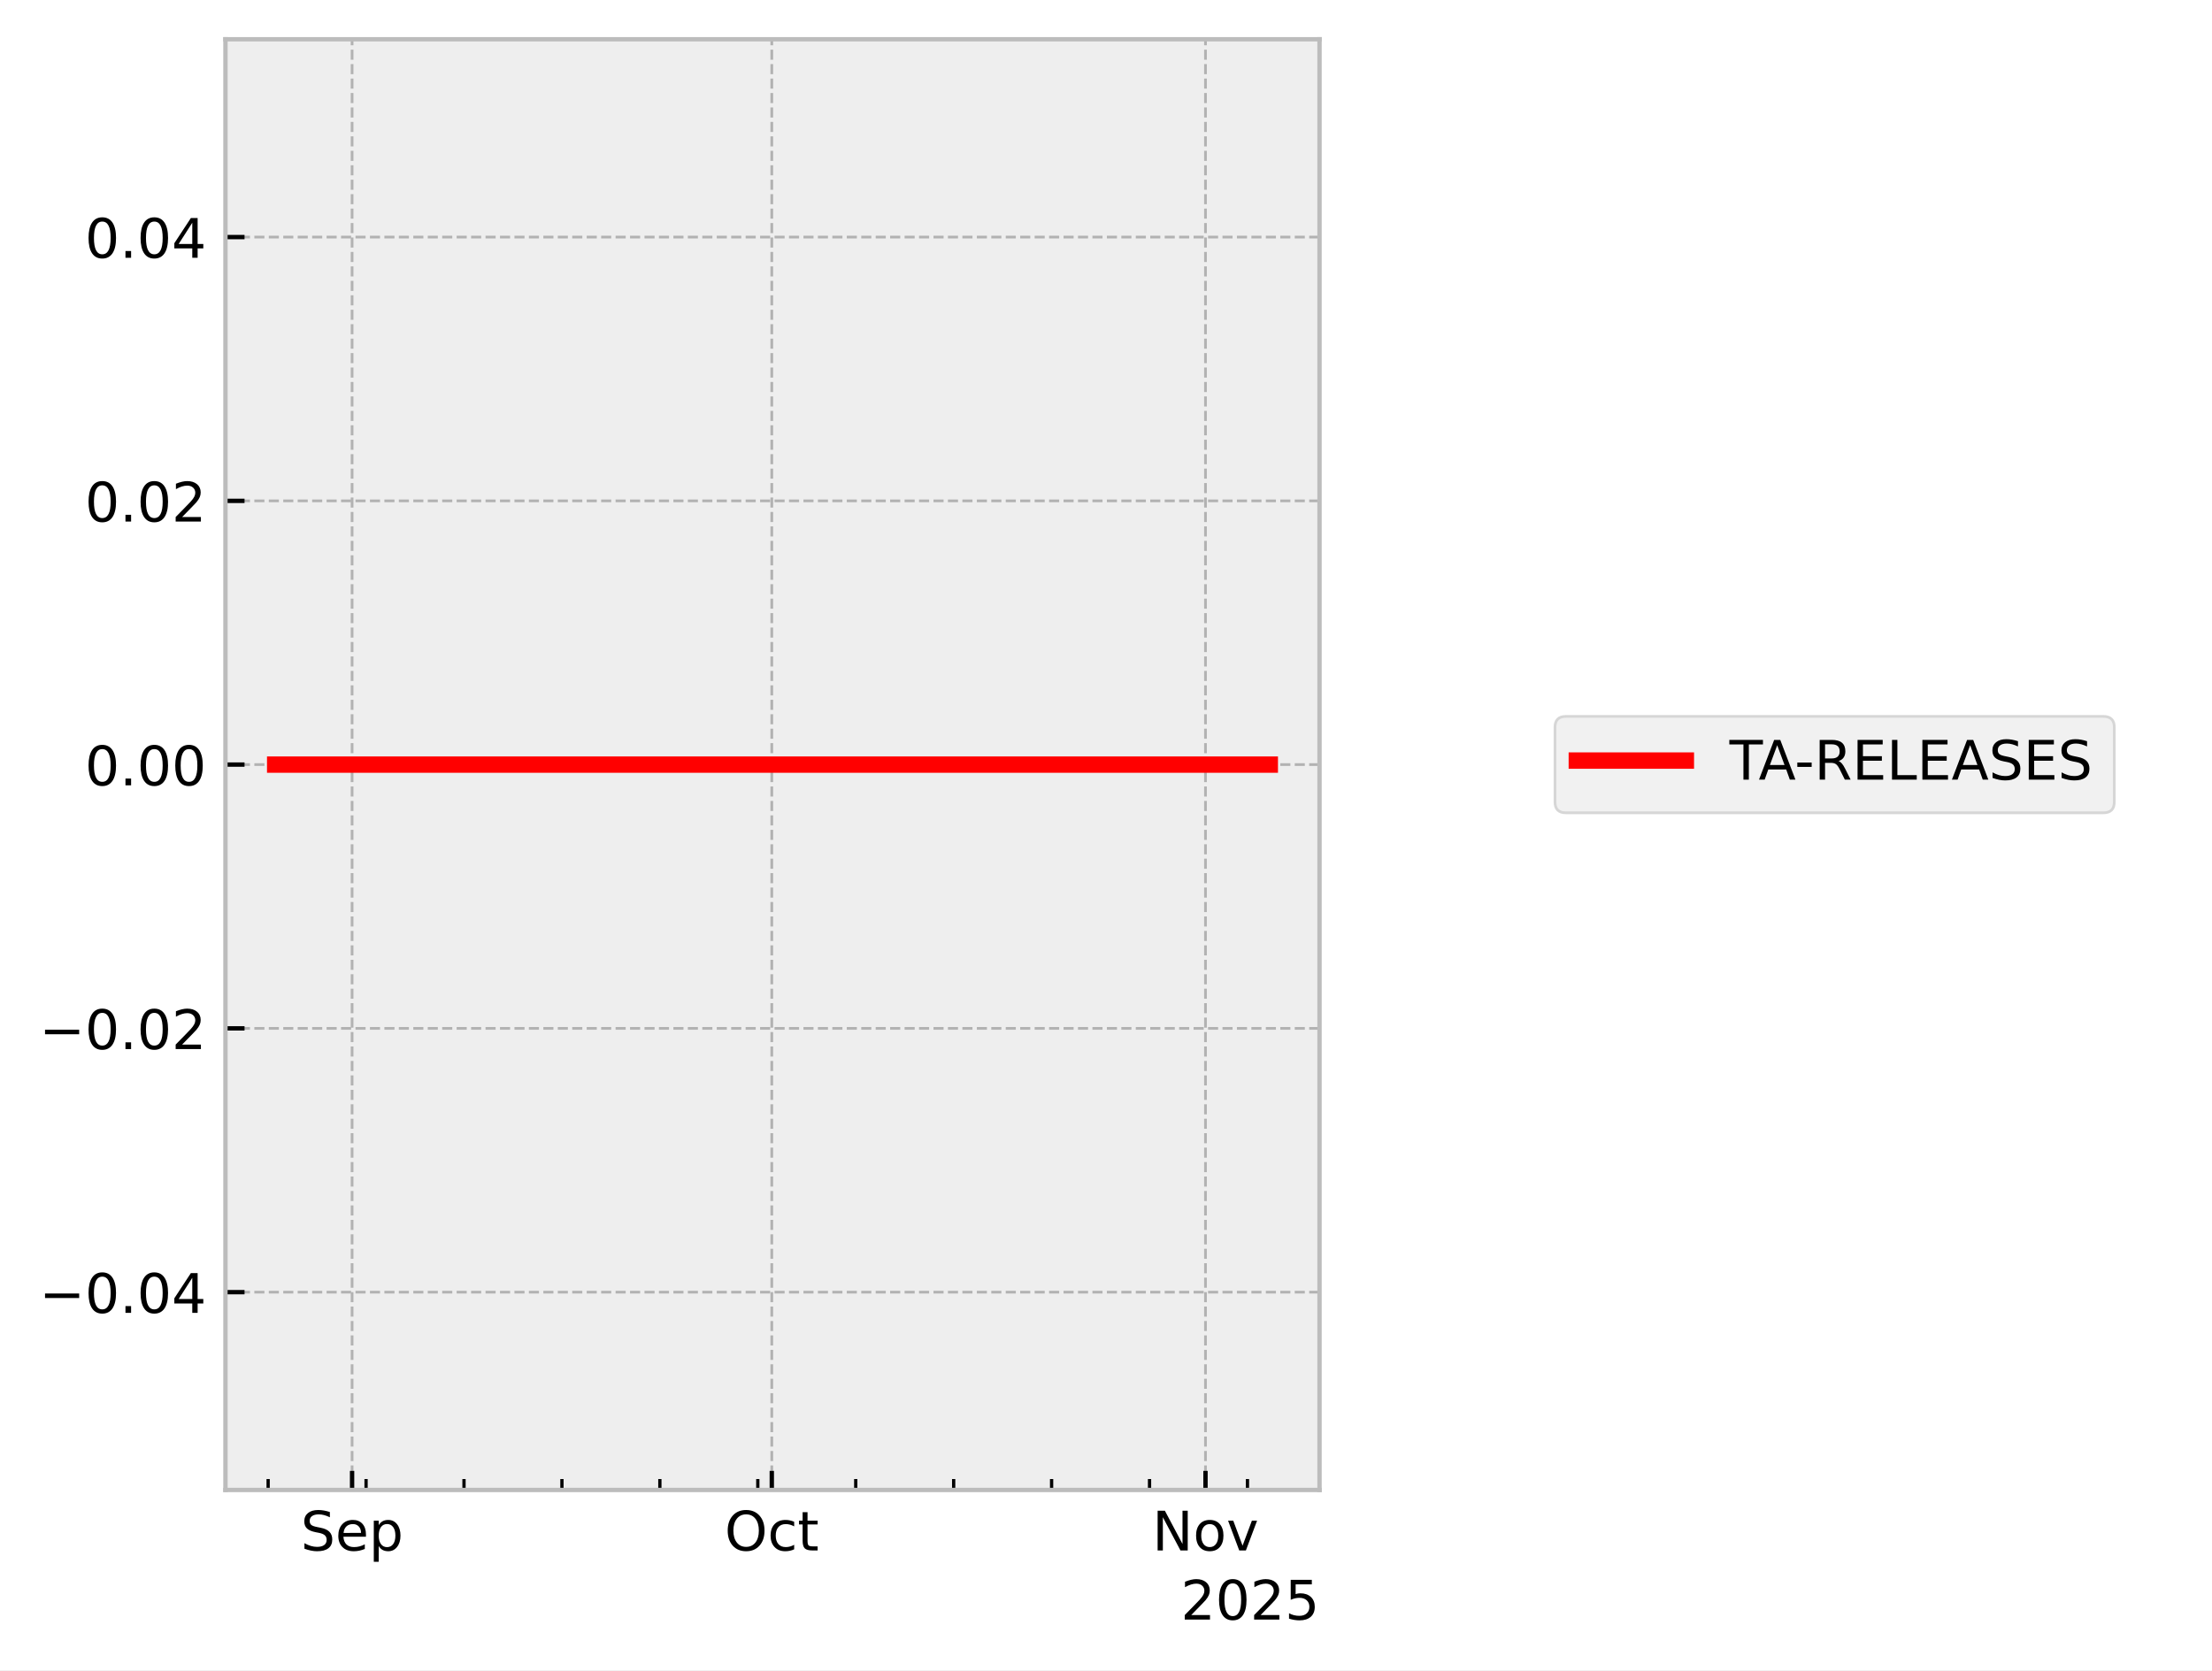
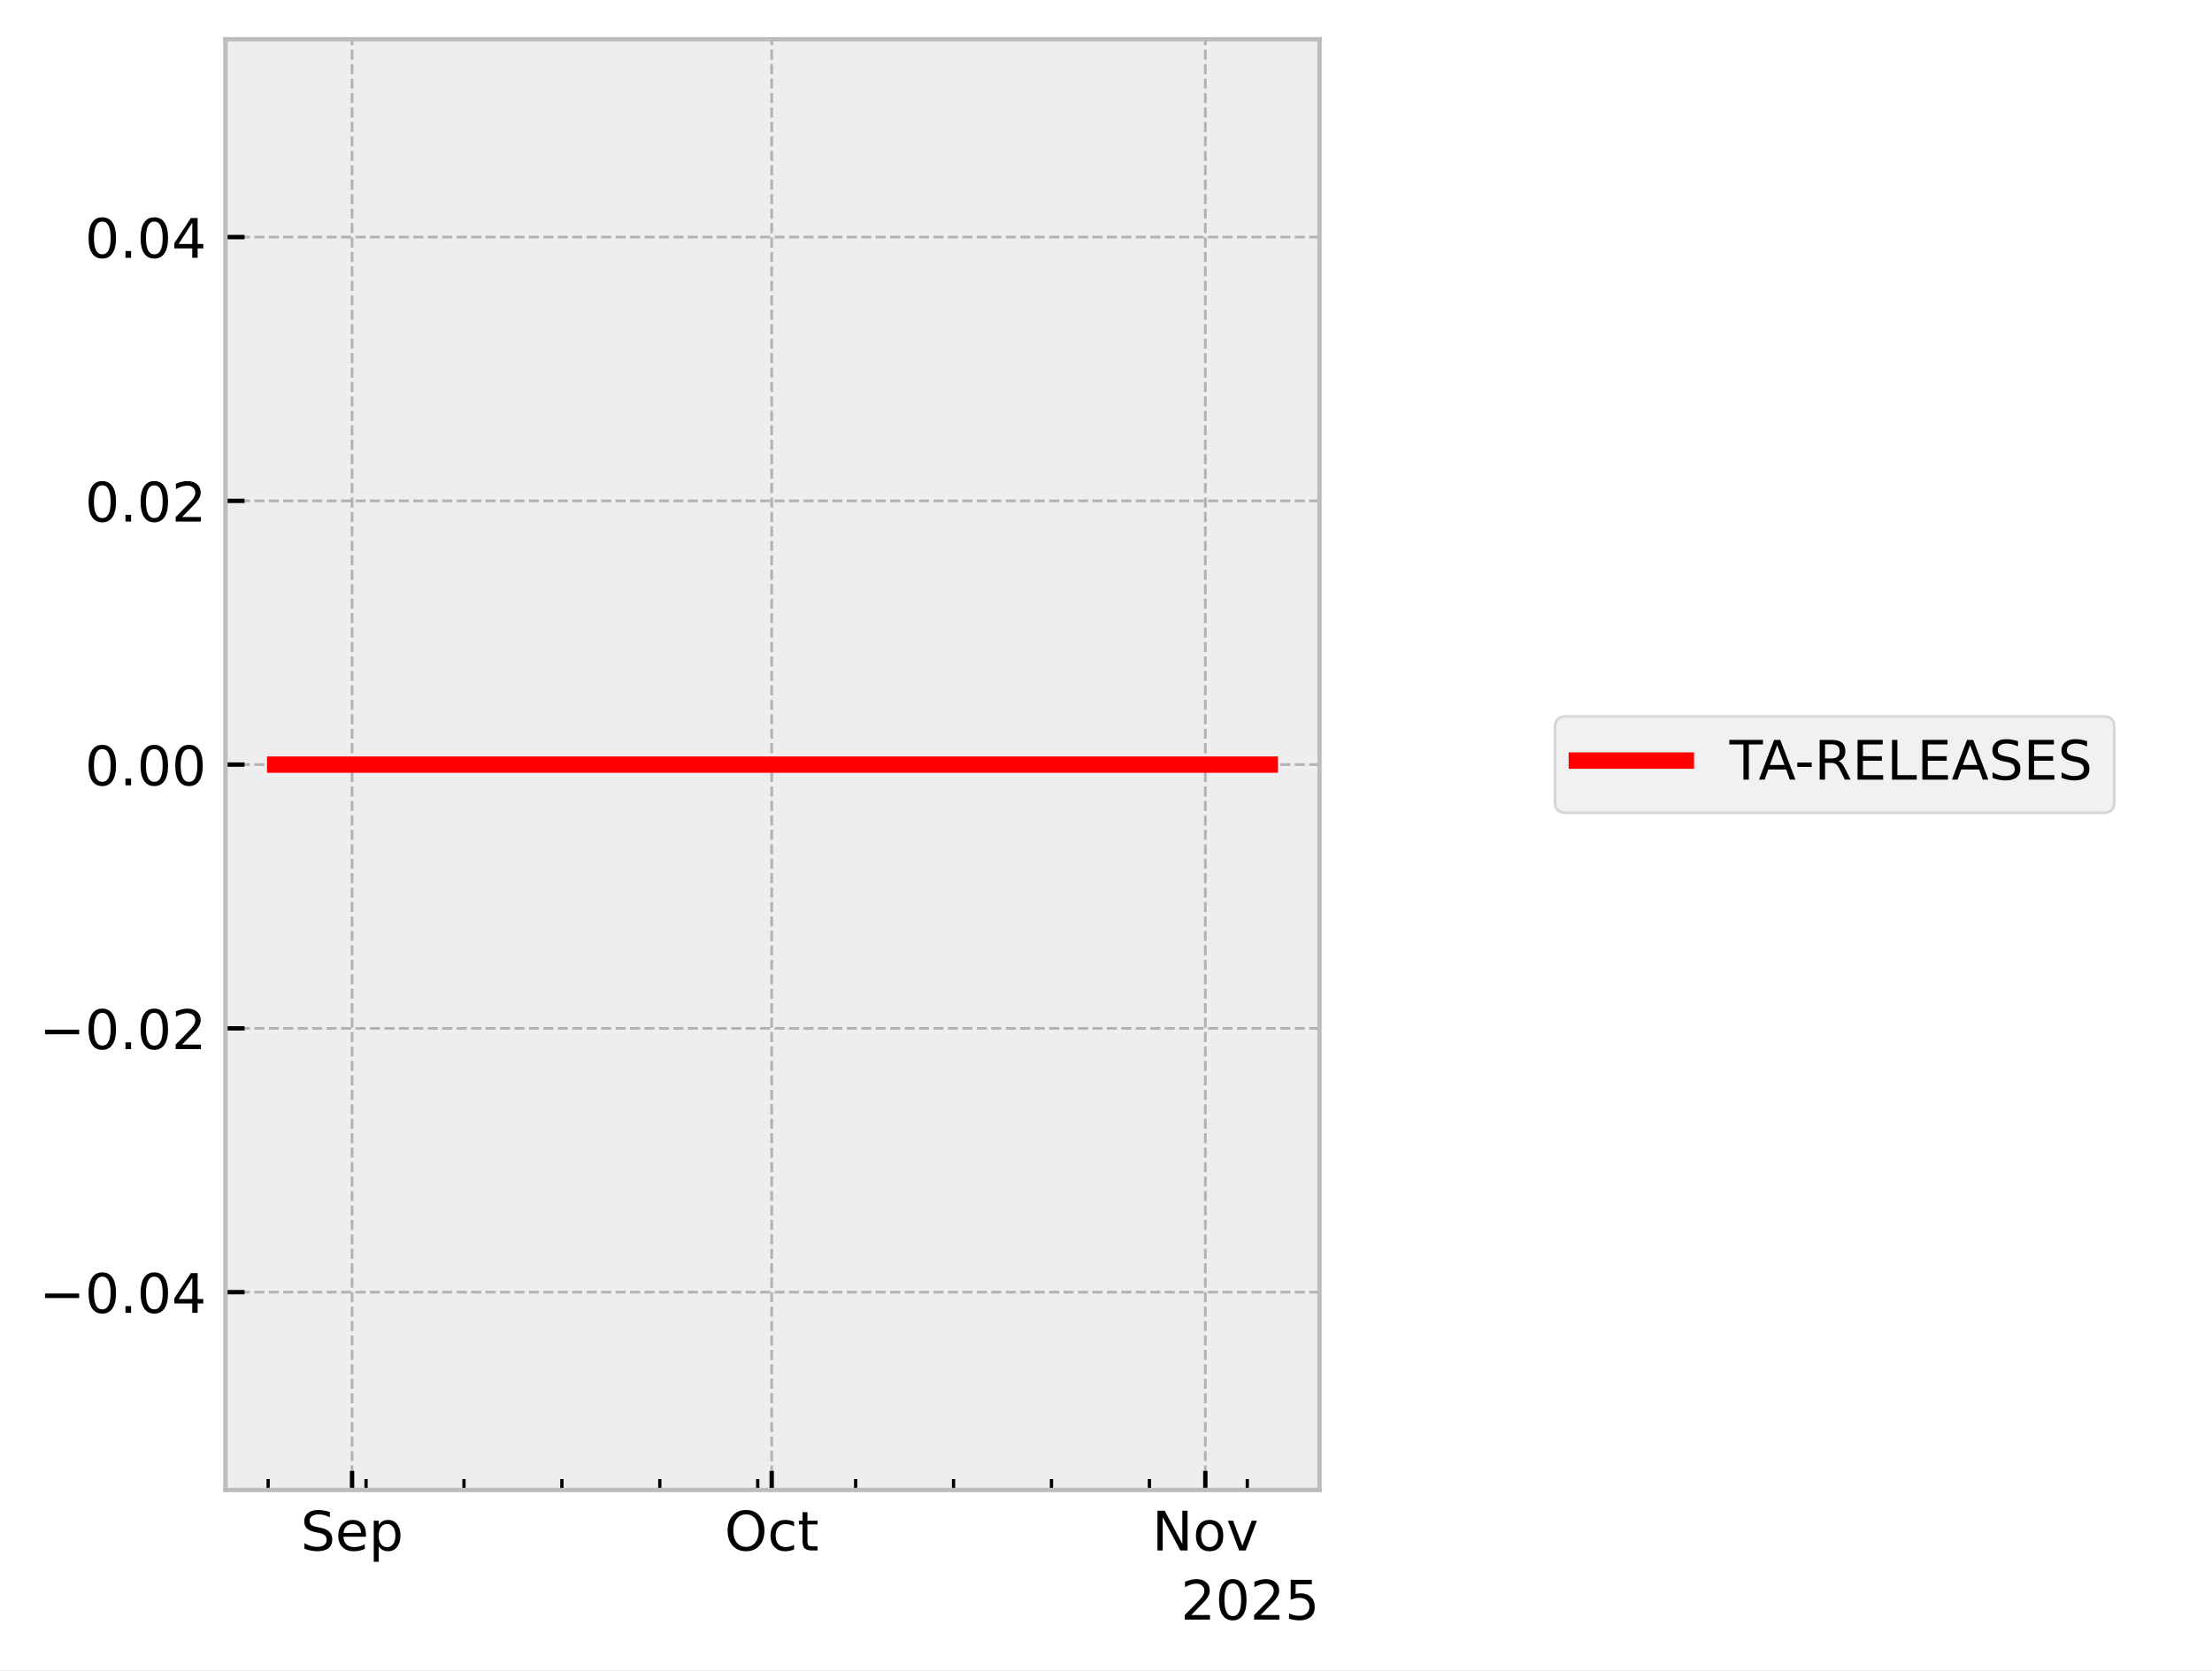
<svg xmlns="http://www.w3.org/2000/svg" xmlns:xlink="http://www.w3.org/1999/xlink" width="405.665pt" height="306.368pt" viewBox="0 0 405.665 306.368" version="1.1">
  <defs>
    <style type="text/css">*{stroke-linejoin: round; stroke-linecap: butt}</style>
  </defs>
  <g id="figure_1">
    <g id="patch_1">
      <path d="M 0 306.368  L 405.665 306.368  L 405.665 0  L 0 0  z " style="fill: #ffffff" />
    </g>
    <g id="axes_1">
      <g id="patch_2">
        <path d="M 41.345 273.312  L 241.991 273.312  L 241.991 7.2  L 41.345 7.2  z " style="fill: #eeeeee" />
      </g>
      <g id="matplotlib.axis_1">
        <g id="xtick_1">
          <g id="line2d_1">
-             <path d="M 64.569 273.312  L 64.569 7.2  " clip-path="url(#pcc67e3a9b2)" style="fill: none; stroke-dasharray: 1.85,0.8; stroke-dashoffset: 0; stroke: #b2b2b2; stroke-width: 0.5" />
+             <path d="M 64.566 273.312  L 64.566 7.2  " clip-path="url(#pc919a95419)" style="fill: none; stroke-dasharray: 1.85,0.8; stroke-dashoffset: 0; stroke: #b2b2b2; stroke-width: 0.5" />
          </g>
          <g id="line2d_2">
            <defs>
-               <path id="me7c7a5dd18" d="M 0 0  L 0 -3.5  " style="stroke: #000000; stroke-width: 0.8" />
-             </defs>
-             <g>
-               <use xlink:href="#me7c7a5dd18" x="64.569" y="273.312" style="stroke: #000000; stroke-width: 0.8" />
+               <path id="m0c4a9978ce" d="M 0 0  L 0 -3.5  " style="stroke: #000000; stroke-width: 0.8" />
+             </defs>
+             <g>
+               <use xlink:href="#m0c4a9978ce" x="64.566" y="273.312" style="stroke: #000000; stroke-width: 0.8" />
            </g>
          </g>
          <g id="text_1">
-             <g transform="translate(55.14369 284.4104) scale(0.1 -0.1)">
+             <g transform="translate(55.14134 284.4104) scale(0.1 -0.1)">
              <defs>
                <path id="DejaVuSans-53" d="M 3425 4513  L 3425 3897  Q 3066 4069 2747 4153  Q 2428 4238 2131 4238  Q 1616 4238 1336 4038  Q 1056 3838 1056 3469  Q 1056 3159 1242 3001  Q 1428 2844 1947 2747  L 2328 2669  Q 3034 2534 3370 2195  Q 3706 1856 3706 1288  Q 3706 609 3251 259  Q 2797 -91 1919 -91  Q 1588 -91 1214 -16  Q 841 59 441 206  L 441 856  Q 825 641 1194 531  Q 1563 422 1919 422  Q 2459 422 2753 634  Q 3047 847 3047 1241  Q 3047 1584 2836 1778  Q 2625 1972 2144 2069  L 1759 2144  Q 1053 2284 737 2584  Q 422 2884 422 3419  Q 422 4038 858 4394  Q 1294 4750 2059 4750  Q 2388 4750 2728 4690  Q 3069 4631 3425 4513  z " transform="scale(0.015625)" />
                <path id="DejaVuSans-65" d="M 3597 1894  L 3597 1613  L 953 1613  Q 991 1019 1311 708  Q 1631 397 2203 397  Q 2534 397 2845 478  Q 3156 559 3463 722  L 3463 178  Q 3153 47 2828 -22  Q 2503 -91 2169 -91  Q 1331 -91 842 396  Q 353 884 353 1716  Q 353 2575 817 3079  Q 1281 3584 2069 3584  Q 2775 3584 3186 3129  Q 3597 2675 3597 1894  z M 3022 2063  Q 3016 2534 2758 2815  Q 2500 3097 2075 3097  Q 1594 3097 1305 2825  Q 1016 2553 972 2059  L 3022 2063  z " transform="scale(0.015625)" />
                <path id="DejaVuSans-70" d="M 1159 525  L 1159 -1331  L 581 -1331  L 581 3500  L 1159 3500  L 1159 2969  Q 1341 3281 1617 3432  Q 1894 3584 2278 3584  Q 2916 3584 3314 3078  Q 3713 2572 3713 1747  Q 3713 922 3314 415  Q 2916 -91 2278 -91  Q 1894 -91 1617 61  Q 1341 213 1159 525  z M 3116 1747  Q 3116 2381 2855 2742  Q 2594 3103 2138 3103  Q 1681 3103 1420 2742  Q 1159 2381 1159 1747  Q 1159 1113 1420 752  Q 1681 391 2138 391  Q 2594 391 2855 752  Q 3116 1113 3116 1747  z " transform="scale(0.015625)" />
              </defs>
              <use xlink:href="#DejaVuSans-53" />
              <use xlink:href="#DejaVuSans-65" transform="translate(63.47656 0)" />
              <use xlink:href="#DejaVuSans-70" transform="translate(125 0)" />
            </g>
          </g>
        </g>
        <g id="xtick_2">
          <g id="line2d_3">
-             <path d="M 141.541 273.312  L 141.541 7.2  " clip-path="url(#pcc67e3a9b2)" style="fill: none; stroke-dasharray: 1.85,0.8; stroke-dashoffset: 0; stroke: #b2b2b2; stroke-width: 0.5" />
+             <path d="M 141.526 273.312  L 141.526 7.2  " clip-path="url(#pc919a95419)" style="fill: none; stroke-dasharray: 1.85,0.8; stroke-dashoffset: 0; stroke: #b2b2b2; stroke-width: 0.5" />
          </g>
          <g id="line2d_4">
            <g>
-               <use xlink:href="#me7c7a5dd18" x="141.541" y="273.312" style="stroke: #000000; stroke-width: 0.8" />
+               <use xlink:href="#m0c4a9978ce" x="141.526" y="273.312" style="stroke: #000000; stroke-width: 0.8" />
            </g>
          </g>
          <g id="text_2">
-             <g transform="translate(132.8961 284.4104) scale(0.1 -0.1)">
+             <g transform="translate(132.8809 284.4104) scale(0.1 -0.1)">
              <defs>
                <path id="DejaVuSans-4f" d="M 2522 4238  Q 1834 4238 1429 3725  Q 1025 3213 1025 2328  Q 1025 1447 1429 934  Q 1834 422 2522 422  Q 3209 422 3611 934  Q 4013 1447 4013 2328  Q 4013 3213 3611 3725  Q 3209 4238 2522 4238  z M 2522 4750  Q 3503 4750 4090 4092  Q 4678 3434 4678 2328  Q 4678 1225 4090 567  Q 3503 -91 2522 -91  Q 1538 -91 948 565  Q 359 1222 359 2328  Q 359 3434 948 4092  Q 1538 4750 2522 4750  z " transform="scale(0.015625)" />
                <path id="DejaVuSans-63" d="M 3122 3366  L 3122 2828  Q 2878 2963 2633 3030  Q 2388 3097 2138 3097  Q 1578 3097 1268 2742  Q 959 2388 959 1747  Q 959 1106 1268 751  Q 1578 397 2138 397  Q 2388 397 2633 464  Q 2878 531 3122 666  L 3122 134  Q 2881 22 2623 -34  Q 2366 -91 2075 -91  Q 1284 -91 818 406  Q 353 903 353 1747  Q 353 2603 823 3093  Q 1294 3584 2113 3584  Q 2378 3584 2631 3529  Q 2884 3475 3122 3366  z " transform="scale(0.015625)" />
                <path id="DejaVuSans-74" d="M 1172 4494  L 1172 3500  L 2356 3500  L 2356 3053  L 1172 3053  L 1172 1153  Q 1172 725 1289 603  Q 1406 481 1766 481  L 2356 481  L 2356 0  L 1766 0  Q 1100 0 847 248  Q 594 497 594 1153  L 594 3053  L 172 3053  L 172 3500  L 594 3500  L 594 4494  L 1172 4494  z " transform="scale(0.015625)" />
              </defs>
              <use xlink:href="#DejaVuSans-4f" />
              <use xlink:href="#DejaVuSans-63" transform="translate(78.71094 0)" />
              <use xlink:href="#DejaVuSans-74" transform="translate(133.6914 0)" />
            </g>
          </g>
        </g>
        <g id="xtick_3">
          <g id="line2d_5">
-             <path d="M 221.08 273.312  L 221.08 7.2  " clip-path="url(#pcc67e3a9b2)" style="fill: none; stroke-dasharray: 1.85,0.8; stroke-dashoffset: 0; stroke: #b2b2b2; stroke-width: 0.5" />
+             <path d="M 221.051 273.312  L 221.051 7.2  " clip-path="url(#pc919a95419)" style="fill: none; stroke-dasharray: 1.85,0.8; stroke-dashoffset: 0; stroke: #b2b2b2; stroke-width: 0.5" />
          </g>
          <g id="line2d_6">
            <g>
-               <use xlink:href="#me7c7a5dd18" x="221.08" y="273.312" style="stroke: #000000; stroke-width: 0.8" />
+               <use xlink:href="#m0c4a9978ce" x="221.051" y="273.312" style="stroke: #000000; stroke-width: 0.8" />
            </g>
          </g>
          <g id="text_3">
-             <g transform="translate(211.3205 284.4104) scale(0.1 -0.1)">
+             <g transform="translate(211.292 284.4104) scale(0.1 -0.1)">
              <defs>
                <path id="DejaVuSans-4e" d="M 628 4666  L 1478 4666  L 3547 763  L 3547 4666  L 4159 4666  L 4159 0  L 3309 0  L 1241 3903  L 1241 0  L 628 0  L 628 4666  z " transform="scale(0.015625)" />
                <path id="DejaVuSans-6f" d="M 1959 3097  Q 1497 3097 1228 2736  Q 959 2375 959 1747  Q 959 1119 1226 758  Q 1494 397 1959 397  Q 2419 397 2687 759  Q 2956 1122 2956 1747  Q 2956 2369 2687 2733  Q 2419 3097 1959 3097  z M 1959 3584  Q 2709 3584 3137 3096  Q 3566 2609 3566 1747  Q 3566 888 3137 398  Q 2709 -91 1959 -91  Q 1206 -91 779 398  Q 353 888 353 1747  Q 353 2609 779 3096  Q 1206 3584 1959 3584  z " transform="scale(0.015625)" />
                <path id="DejaVuSans-76" d="M 191 3500  L 800 3500  L 1894 563  L 2988 3500  L 3597 3500  L 2284 0  L 1503 0  L 191 3500  z " transform="scale(0.015625)" />
              </defs>
              <use xlink:href="#DejaVuSans-4e" />
              <use xlink:href="#DejaVuSans-6f" transform="translate(74.80469 0)" />
              <use xlink:href="#DejaVuSans-76" transform="translate(135.9863 0)" />
            </g>
          </g>
        </g>
        <g id="xtick_4">
          <g id="line2d_7">
            <defs>
-               <path id="me955881cab" d="M 0 0  L 0 -2  " style="stroke: #000000; stroke-width: 0.6" />
-             </defs>
-             <g>
-               <use xlink:href="#me955881cab" x="49.174" y="273.312" style="stroke: #000000; stroke-width: 0.6" />
+               <path id="m992f9b55c5" d="M 0 0  L 0 -2  " style="stroke: #000000; stroke-width: 0.6" />
+             </defs>
+             <g>
+               <use xlink:href="#m992f9b55c5" x="49.174" y="273.312" style="stroke: #000000; stroke-width: 0.6" />
            </g>
          </g>
        </g>
        <g id="xtick_5">
          <g id="line2d_8">
            <g>
-               <use xlink:href="#me955881cab" x="67.134" y="273.312" style="stroke: #000000; stroke-width: 0.6" />
+               <use xlink:href="#m992f9b55c5" x="67.132" y="273.312" style="stroke: #000000; stroke-width: 0.6" />
            </g>
          </g>
        </g>
        <g id="xtick_6">
          <g id="line2d_9">
            <g>
-               <use xlink:href="#me955881cab" x="85.095" y="273.312" style="stroke: #000000; stroke-width: 0.6" />
+               <use xlink:href="#m992f9b55c5" x="85.089" y="273.312" style="stroke: #000000; stroke-width: 0.6" />
            </g>
          </g>
        </g>
        <g id="xtick_7">
          <g id="line2d_10">
            <g>
-               <use xlink:href="#me955881cab" x="103.055" y="273.312" style="stroke: #000000; stroke-width: 0.6" />
+               <use xlink:href="#m992f9b55c5" x="103.046" y="273.312" style="stroke: #000000; stroke-width: 0.6" />
            </g>
          </g>
        </g>
        <g id="xtick_8">
          <g id="line2d_11">
            <g>
-               <use xlink:href="#me955881cab" x="121.015" y="273.312" style="stroke: #000000; stroke-width: 0.6" />
+               <use xlink:href="#m992f9b55c5" x="121.004" y="273.312" style="stroke: #000000; stroke-width: 0.6" />
            </g>
          </g>
        </g>
        <g id="xtick_9">
          <g id="line2d_12">
            <g>
-               <use xlink:href="#me955881cab" x="138.976" y="273.312" style="stroke: #000000; stroke-width: 0.6" />
+               <use xlink:href="#m992f9b55c5" x="138.961" y="273.312" style="stroke: #000000; stroke-width: 0.6" />
            </g>
          </g>
        </g>
        <g id="xtick_10">
          <g id="line2d_13">
            <g>
-               <use xlink:href="#me955881cab" x="156.936" y="273.312" style="stroke: #000000; stroke-width: 0.6" />
+               <use xlink:href="#m992f9b55c5" x="156.918" y="273.312" style="stroke: #000000; stroke-width: 0.6" />
            </g>
          </g>
        </g>
        <g id="xtick_11">
          <g id="line2d_14">
            <g>
-               <use xlink:href="#me955881cab" x="174.896" y="273.312" style="stroke: #000000; stroke-width: 0.6" />
+               <use xlink:href="#m992f9b55c5" x="174.875" y="273.312" style="stroke: #000000; stroke-width: 0.6" />
            </g>
          </g>
        </g>
        <g id="xtick_12">
          <g id="line2d_15">
            <g>
-               <use xlink:href="#me955881cab" x="192.857" y="273.312" style="stroke: #000000; stroke-width: 0.6" />
+               <use xlink:href="#m992f9b55c5" x="192.833" y="273.312" style="stroke: #000000; stroke-width: 0.6" />
            </g>
          </g>
        </g>
        <g id="xtick_13">
          <g id="line2d_16">
            <g>
-               <use xlink:href="#me955881cab" x="210.817" y="273.312" style="stroke: #000000; stroke-width: 0.6" />
+               <use xlink:href="#m992f9b55c5" x="210.79" y="273.312" style="stroke: #000000; stroke-width: 0.6" />
            </g>
          </g>
        </g>
        <g id="xtick_14">
          <g id="line2d_17">
            <g>
-               <use xlink:href="#me955881cab" x="228.777" y="273.312" style="stroke: #000000; stroke-width: 0.6" />
+               <use xlink:href="#m992f9b55c5" x="228.747" y="273.312" style="stroke: #000000; stroke-width: 0.6" />
            </g>
          </g>
        </g>
        <g id="text_4">
          <g transform="translate(216.5412 297.0886) scale(0.1 -0.1)">
            <defs>
              <path id="DejaVuSans-32" d="M 1228 531  L 3431 531  L 3431 0  L 469 0  L 469 531  Q 828 903 1448 1529  Q 2069 2156 2228 2338  Q 2531 2678 2651 2914  Q 2772 3150 2772 3378  Q 2772 3750 2511 3984  Q 2250 4219 1831 4219  Q 1534 4219 1204 4116  Q 875 4013 500 3803  L 500 4441  Q 881 4594 1212 4672  Q 1544 4750 1819 4750  Q 2544 4750 2975 4387  Q 3406 4025 3406 3419  Q 3406 3131 3298 2873  Q 3191 2616 2906 2266  Q 2828 2175 2409 1742  Q 1991 1309 1228 531  z " transform="scale(0.015625)" />
              <path id="DejaVuSans-30" d="M 2034 4250  Q 1547 4250 1301 3770  Q 1056 3291 1056 2328  Q 1056 1369 1301 889  Q 1547 409 2034 409  Q 2525 409 2770 889  Q 3016 1369 3016 2328  Q 3016 3291 2770 3770  Q 2525 4250 2034 4250  z M 2034 4750  Q 2819 4750 3233 4129  Q 3647 3509 3647 2328  Q 3647 1150 3233 529  Q 2819 -91 2034 -91  Q 1250 -91 836 529  Q 422 1150 422 2328  Q 422 3509 836 4129  Q 1250 4750 2034 4750  z " transform="scale(0.015625)" />
              <path id="DejaVuSans-35" d="M 691 4666  L 3169 4666  L 3169 4134  L 1269 4134  L 1269 2991  Q 1406 3038 1543 3061  Q 1681 3084 1819 3084  Q 2600 3084 3056 2656  Q 3513 2228 3513 1497  Q 3513 744 3044 326  Q 2575 -91 1722 -91  Q 1428 -91 1123 -41  Q 819 9 494 109  L 494 744  Q 775 591 1075 516  Q 1375 441 1709 441  Q 2250 441 2565 725  Q 2881 1009 2881 1497  Q 2881 1984 2565 2268  Q 2250 2553 1709 2553  Q 1456 2553 1204 2497  Q 953 2441 691 2322  L 691 4666  z " transform="scale(0.015625)" />
            </defs>
            <use xlink:href="#DejaVuSans-32" />
            <use xlink:href="#DejaVuSans-30" transform="translate(63.62305 0)" />
            <use xlink:href="#DejaVuSans-32" transform="translate(127.2461 0)" />
            <use xlink:href="#DejaVuSans-35" transform="translate(190.8691 0)" />
          </g>
        </g>
      </g>
      <g id="matplotlib.axis_2">
        <g id="ytick_1">
          <g id="line2d_18">
-             <path d="M 41.345 237.024  L 241.991 237.024  " clip-path="url(#pcc67e3a9b2)" style="fill: none; stroke-dasharray: 1.85,0.8; stroke-dashoffset: 0; stroke: #b2b2b2; stroke-width: 0.5" />
+             <path d="M 41.345 237.024  L 241.991 237.024  " clip-path="url(#pc919a95419)" style="fill: none; stroke-dasharray: 1.85,0.8; stroke-dashoffset: 0; stroke: #b2b2b2; stroke-width: 0.5" />
          </g>
          <g id="line2d_19">
            <defs>
-               <path id="m1e69da7cc3" d="M 0 0  L 3.5 0  " style="stroke: #000000; stroke-width: 0.8" />
-             </defs>
-             <g>
-               <use xlink:href="#m1e69da7cc3" x="41.345" y="237.024" style="stroke: #000000; stroke-width: 0.8" />
+               <path id="m66858c0e3b" d="M 0 0  L 3.5 0  " style="stroke: #000000; stroke-width: 0.8" />
+             </defs>
+             <g>
+               <use xlink:href="#m66858c0e3b" x="41.345" y="237.024" style="stroke: #000000; stroke-width: 0.8" />
            </g>
          </g>
          <g id="text_5">
            <g transform="translate(7.2 240.8232) scale(0.1 -0.1)">
              <defs>
                <path id="DejaVuSans-2212" d="M 678 2272  L 4684 2272  L 4684 1741  L 678 1741  L 678 2272  z " transform="scale(0.015625)" />
                <path id="DejaVuSans-2e" d="M 684 794  L 1344 794  L 1344 0  L 684 0  L 684 794  z " transform="scale(0.015625)" />
                <path id="DejaVuSans-34" d="M 2419 4116  L 825 1625  L 2419 1625  L 2419 4116  z M 2253 4666  L 3047 4666  L 3047 1625  L 3713 1625  L 3713 1100  L 3047 1100  L 3047 0  L 2419 0  L 2419 1100  L 313 1100  L 313 1709  L 2253 4666  z " transform="scale(0.015625)" />
              </defs>
              <use xlink:href="#DejaVuSans-2212" />
              <use xlink:href="#DejaVuSans-30" transform="translate(83.78906 0)" />
              <use xlink:href="#DejaVuSans-2e" transform="translate(147.4121 0)" />
              <use xlink:href="#DejaVuSans-30" transform="translate(179.1992 0)" />
              <use xlink:href="#DejaVuSans-34" transform="translate(242.8223 0)" />
            </g>
          </g>
        </g>
        <g id="ytick_2">
          <g id="line2d_20">
-             <path d="M 41.345 188.64  L 241.991 188.64  " clip-path="url(#pcc67e3a9b2)" style="fill: none; stroke-dasharray: 1.85,0.8; stroke-dashoffset: 0; stroke: #b2b2b2; stroke-width: 0.5" />
+             <path d="M 41.345 188.64  L 241.991 188.64  " clip-path="url(#pc919a95419)" style="fill: none; stroke-dasharray: 1.85,0.8; stroke-dashoffset: 0; stroke: #b2b2b2; stroke-width: 0.5" />
          </g>
          <g id="line2d_21">
            <g>
-               <use xlink:href="#m1e69da7cc3" x="41.345" y="188.64" style="stroke: #000000; stroke-width: 0.8" />
+               <use xlink:href="#m66858c0e3b" x="41.345" y="188.64" style="stroke: #000000; stroke-width: 0.8" />
            </g>
          </g>
          <g id="text_6">
            <g transform="translate(7.2 192.4392) scale(0.1 -0.1)">
              <use xlink:href="#DejaVuSans-2212" />
              <use xlink:href="#DejaVuSans-30" transform="translate(83.78906 0)" />
              <use xlink:href="#DejaVuSans-2e" transform="translate(147.4121 0)" />
              <use xlink:href="#DejaVuSans-30" transform="translate(179.1992 0)" />
              <use xlink:href="#DejaVuSans-32" transform="translate(242.8223 0)" />
            </g>
          </g>
        </g>
        <g id="ytick_3">
          <g id="line2d_22">
-             <path d="M 41.345 140.256  L 241.991 140.256  " clip-path="url(#pcc67e3a9b2)" style="fill: none; stroke-dasharray: 1.85,0.8; stroke-dashoffset: 0; stroke: #b2b2b2; stroke-width: 0.5" />
+             <path d="M 41.345 140.256  L 241.991 140.256  " clip-path="url(#pc919a95419)" style="fill: none; stroke-dasharray: 1.85,0.8; stroke-dashoffset: 0; stroke: #b2b2b2; stroke-width: 0.5" />
          </g>
          <g id="line2d_23">
            <g>
-               <use xlink:href="#m1e69da7cc3" x="41.345" y="140.256" style="stroke: #000000; stroke-width: 0.8" />
+               <use xlink:href="#m66858c0e3b" x="41.345" y="140.256" style="stroke: #000000; stroke-width: 0.8" />
            </g>
          </g>
          <g id="text_7">
            <g transform="translate(15.57969 144.0552) scale(0.1 -0.1)">
              <use xlink:href="#DejaVuSans-30" />
              <use xlink:href="#DejaVuSans-2e" transform="translate(63.62305 0)" />
              <use xlink:href="#DejaVuSans-30" transform="translate(95.41016 0)" />
              <use xlink:href="#DejaVuSans-30" transform="translate(159.0332 0)" />
            </g>
          </g>
        </g>
        <g id="ytick_4">
          <g id="line2d_24">
-             <path d="M 41.345 91.872  L 241.991 91.872  " clip-path="url(#pcc67e3a9b2)" style="fill: none; stroke-dasharray: 1.85,0.8; stroke-dashoffset: 0; stroke: #b2b2b2; stroke-width: 0.5" />
+             <path d="M 41.345 91.872  L 241.991 91.872  " clip-path="url(#pc919a95419)" style="fill: none; stroke-dasharray: 1.85,0.8; stroke-dashoffset: 0; stroke: #b2b2b2; stroke-width: 0.5" />
          </g>
          <g id="line2d_25">
            <g>
-               <use xlink:href="#m1e69da7cc3" x="41.345" y="91.872" style="stroke: #000000; stroke-width: 0.8" />
+               <use xlink:href="#m66858c0e3b" x="41.345" y="91.872" style="stroke: #000000; stroke-width: 0.8" />
            </g>
          </g>
          <g id="text_8">
            <g transform="translate(15.57969 95.67122) scale(0.1 -0.1)">
              <use xlink:href="#DejaVuSans-30" />
              <use xlink:href="#DejaVuSans-2e" transform="translate(63.62305 0)" />
              <use xlink:href="#DejaVuSans-30" transform="translate(95.41016 0)" />
              <use xlink:href="#DejaVuSans-32" transform="translate(159.0332 0)" />
            </g>
          </g>
        </g>
        <g id="ytick_5">
          <g id="line2d_26">
-             <path d="M 41.345 43.488  L 241.991 43.488  " clip-path="url(#pcc67e3a9b2)" style="fill: none; stroke-dasharray: 1.85,0.8; stroke-dashoffset: 0; stroke: #b2b2b2; stroke-width: 0.5" />
+             <path d="M 41.345 43.488  L 241.991 43.488  " clip-path="url(#pc919a95419)" style="fill: none; stroke-dasharray: 1.85,0.8; stroke-dashoffset: 0; stroke: #b2b2b2; stroke-width: 0.5" />
          </g>
          <g id="line2d_27">
            <g>
-               <use xlink:href="#m1e69da7cc3" x="41.345" y="43.488" style="stroke: #000000; stroke-width: 0.8" />
+               <use xlink:href="#m66858c0e3b" x="41.345" y="43.488" style="stroke: #000000; stroke-width: 0.8" />
            </g>
          </g>
          <g id="text_9">
            <g transform="translate(15.57969 47.28722) scale(0.1 -0.1)">
              <use xlink:href="#DejaVuSans-30" />
              <use xlink:href="#DejaVuSans-2e" transform="translate(63.62305 0)" />
              <use xlink:href="#DejaVuSans-30" transform="translate(95.41016 0)" />
              <use xlink:href="#DejaVuSans-34" transform="translate(159.0332 0)" />
            </g>
          </g>
        </g>
      </g>
      <g id="line2d_28">
-         <path d="M 50.466 140.256  L 50.847 140.256  L 52.861 140.256  L 53.171 140.256  L 53.274 140.256  L 53.495 140.256  L 56.176 140.256  L 58.559 140.256  L 232.871 140.256  " clip-path="url(#pcc67e3a9b2)" style="fill: none; stroke: #ff0000; stroke-width: 3; stroke-linecap: square" />
+         <path d="M 50.466 140.256  L 50.847 140.256  L 52.86 140.256  L 53.171 140.256  L 53.273 140.256  L 53.494 140.256  L 56.176 140.256  L 58.557 140.256  L 232.871 140.256  " clip-path="url(#pc919a95419)" style="fill: none; stroke: #ff0000; stroke-width: 3; stroke-linecap: square" />
      </g>
      <g id="patch_3">
        <path d="M 41.345 273.312  L 41.345 7.2  " style="fill: none; stroke: #bcbcbc; stroke-width: 0.8; stroke-linejoin: miter; stroke-linecap: square" />
      </g>
      <g id="patch_4">
        <path d="M 241.991 273.312  L 241.991 7.2  " style="fill: none; stroke: #bcbcbc; stroke-width: 0.8; stroke-linejoin: miter; stroke-linecap: square" />
      </g>
      <g id="patch_5">
        <path d="M 41.345 273.312  L 241.991 273.312  " style="fill: none; stroke: #bcbcbc; stroke-width: 0.8; stroke-linejoin: miter; stroke-linecap: square" />
      </g>
      <g id="patch_6">
        <path d="M 41.345 7.2  L 241.991 7.2  " style="fill: none; stroke: #bcbcbc; stroke-width: 0.8; stroke-linejoin: miter; stroke-linecap: square" />
      </g>
    </g>
    <g id="axes_2">
      <g id="legend_1">
        <g id="patch_7">
          <path d="M 287.176 149.095  L 385.746 149.095  Q 387.746 149.095 387.746 147.095  L 387.746 133.417  Q 387.746 131.417 385.746 131.417  L 287.176 131.417  Q 285.176 131.417 285.176 133.417  L 285.176 147.095  Q 285.176 149.095 287.176 149.095  z " style="fill: #eeeeee; opacity: 0.8; stroke: #cccccc; stroke-width: 0.5; stroke-linejoin: miter" />
        </g>
        <g id="line2d_29">
          <path d="M 289.176 139.515  L 299.176 139.515  L 309.176 139.515  " style="fill: none; stroke: #ff0000; stroke-width: 3; stroke-linecap: square" />
        </g>
        <g id="text_10">
          <g transform="translate(317.1759 143.0154) scale(0.1 -0.1)">
            <defs>
              <path id="DejaVuSans-54" d="M -19 4666  L 3928 4666  L 3928 4134  L 2272 4134  L 2272 0  L 1638 0  L 1638 4134  L -19 4134  L -19 4666  z " transform="scale(0.015625)" />
              <path id="DejaVuSans-41" d="M 2188 4044  L 1331 1722  L 3047 1722  L 2188 4044  z M 1831 4666  L 2547 4666  L 4325 0  L 3669 0  L 3244 1197  L 1141 1197  L 716 0  L 50 0  L 1831 4666  z " transform="scale(0.015625)" />
              <path id="DejaVuSans-2d" d="M 313 2009  L 1997 2009  L 1997 1497  L 313 1497  L 313 2009  z " transform="scale(0.015625)" />
              <path id="DejaVuSans-52" d="M 2841 2188  Q 3044 2119 3236 1894  Q 3428 1669 3622 1275  L 4263 0  L 3584 0  L 2988 1197  Q 2756 1666 2539 1819  Q 2322 1972 1947 1972  L 1259 1972  L 1259 0  L 628 0  L 628 4666  L 2053 4666  Q 2853 4666 3247 4331  Q 3641 3997 3641 3322  Q 3641 2881 3436 2590  Q 3231 2300 2841 2188  z M 1259 4147  L 1259 2491  L 2053 2491  Q 2509 2491 2742 2702  Q 2975 2913 2975 3322  Q 2975 3731 2742 3939  Q 2509 4147 2053 4147  L 1259 4147  z " transform="scale(0.015625)" />
              <path id="DejaVuSans-45" d="M 628 4666  L 3578 4666  L 3578 4134  L 1259 4134  L 1259 2753  L 3481 2753  L 3481 2222  L 1259 2222  L 1259 531  L 3634 531  L 3634 0  L 628 0  L 628 4666  z " transform="scale(0.015625)" />
              <path id="DejaVuSans-4c" d="M 628 4666  L 1259 4666  L 1259 531  L 3531 531  L 3531 0  L 628 0  L 628 4666  z " transform="scale(0.015625)" />
            </defs>
            <use xlink:href="#DejaVuSans-54" />
            <use xlink:href="#DejaVuSans-41" transform="translate(53.33398 0)" />
            <use xlink:href="#DejaVuSans-2d" transform="translate(119.4922 0)" />
            <use xlink:href="#DejaVuSans-52" transform="translate(155.5762 0)" />
            <use xlink:href="#DejaVuSans-45" transform="translate(225.0586 0)" />
            <use xlink:href="#DejaVuSans-4c" transform="translate(288.2422 0)" />
            <use xlink:href="#DejaVuSans-45" transform="translate(343.9551 0)" />
            <use xlink:href="#DejaVuSans-41" transform="translate(407.1387 0)" />
            <use xlink:href="#DejaVuSans-53" transform="translate(475.5469 0)" />
            <use xlink:href="#DejaVuSans-45" transform="translate(539.0234 0)" />
            <use xlink:href="#DejaVuSans-53" transform="translate(602.207 0)" />
          </g>
        </g>
      </g>
    </g>
  </g>
  <defs>
-     <clipPath id="pcc67e3a9b2">
+     <clipPath id="pc919a95419">
      <rect x="41.345" y="7.2" width="200.646" height="266.112" />
    </clipPath>
  </defs>
</svg>
